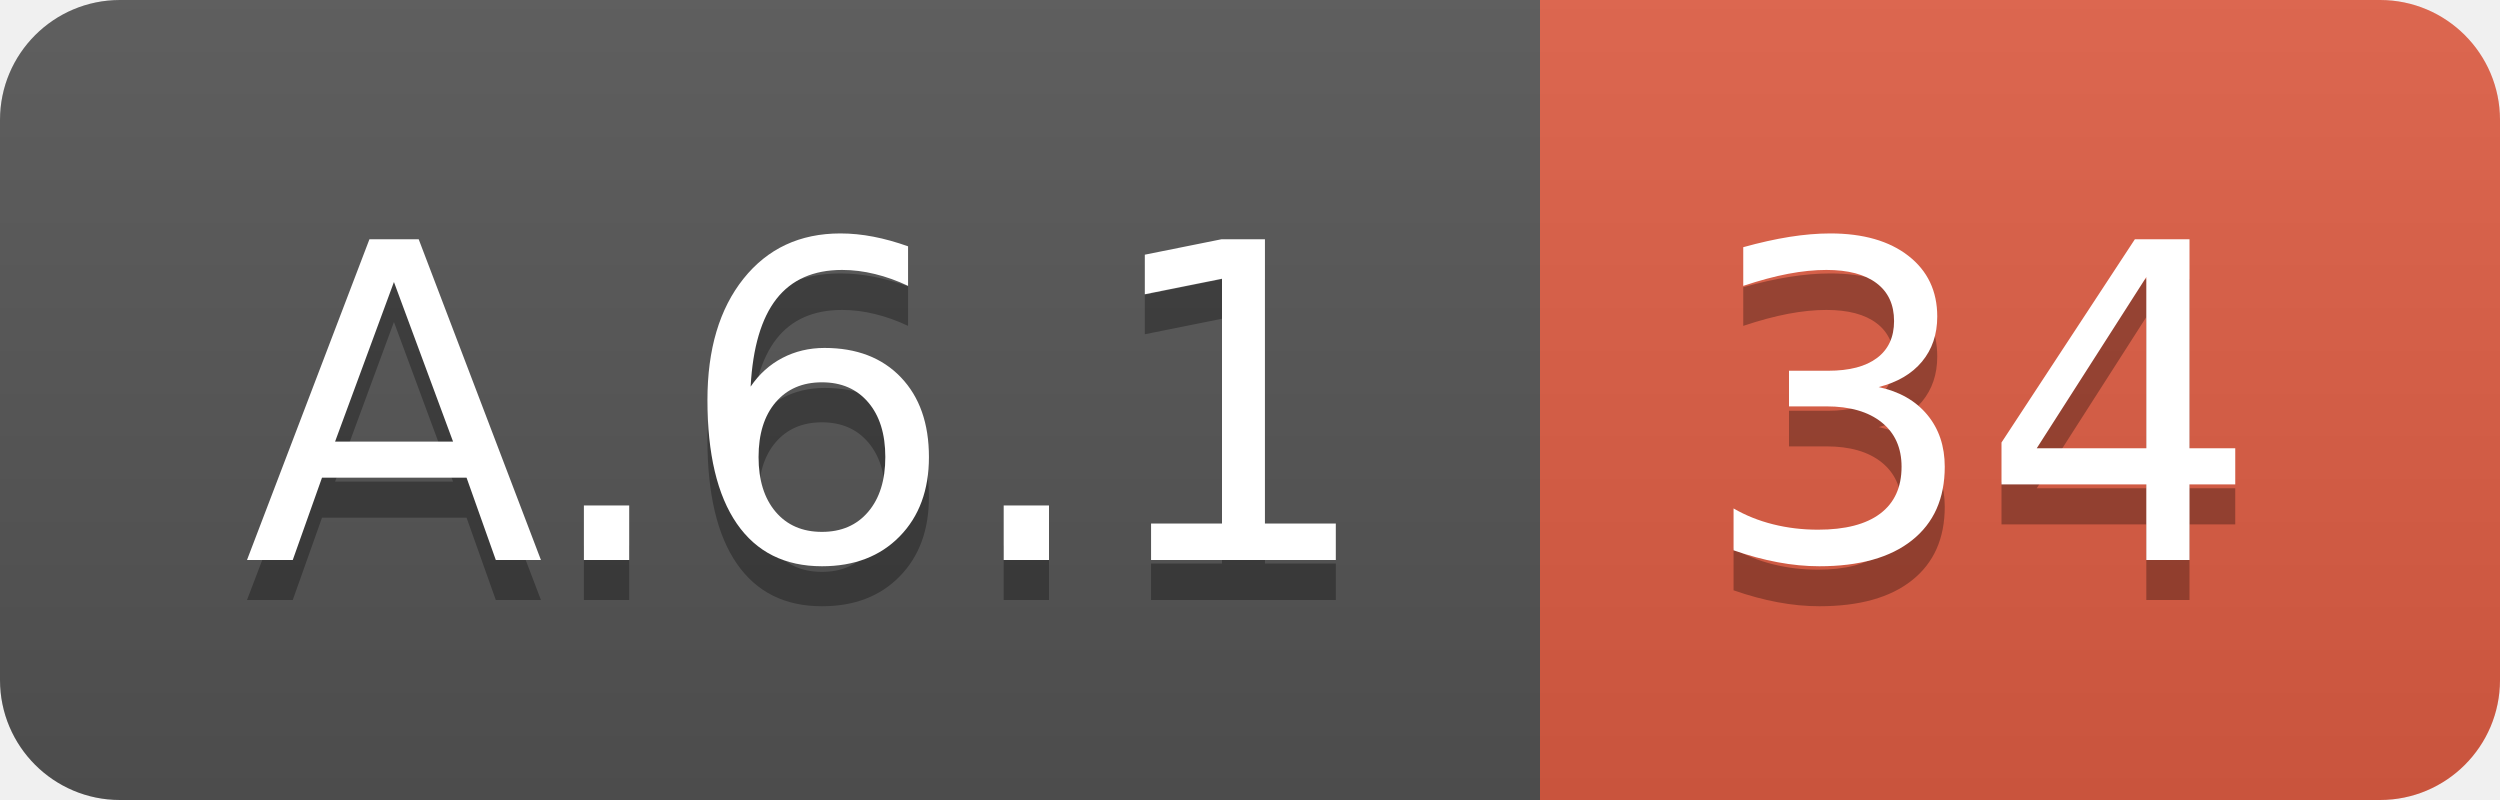
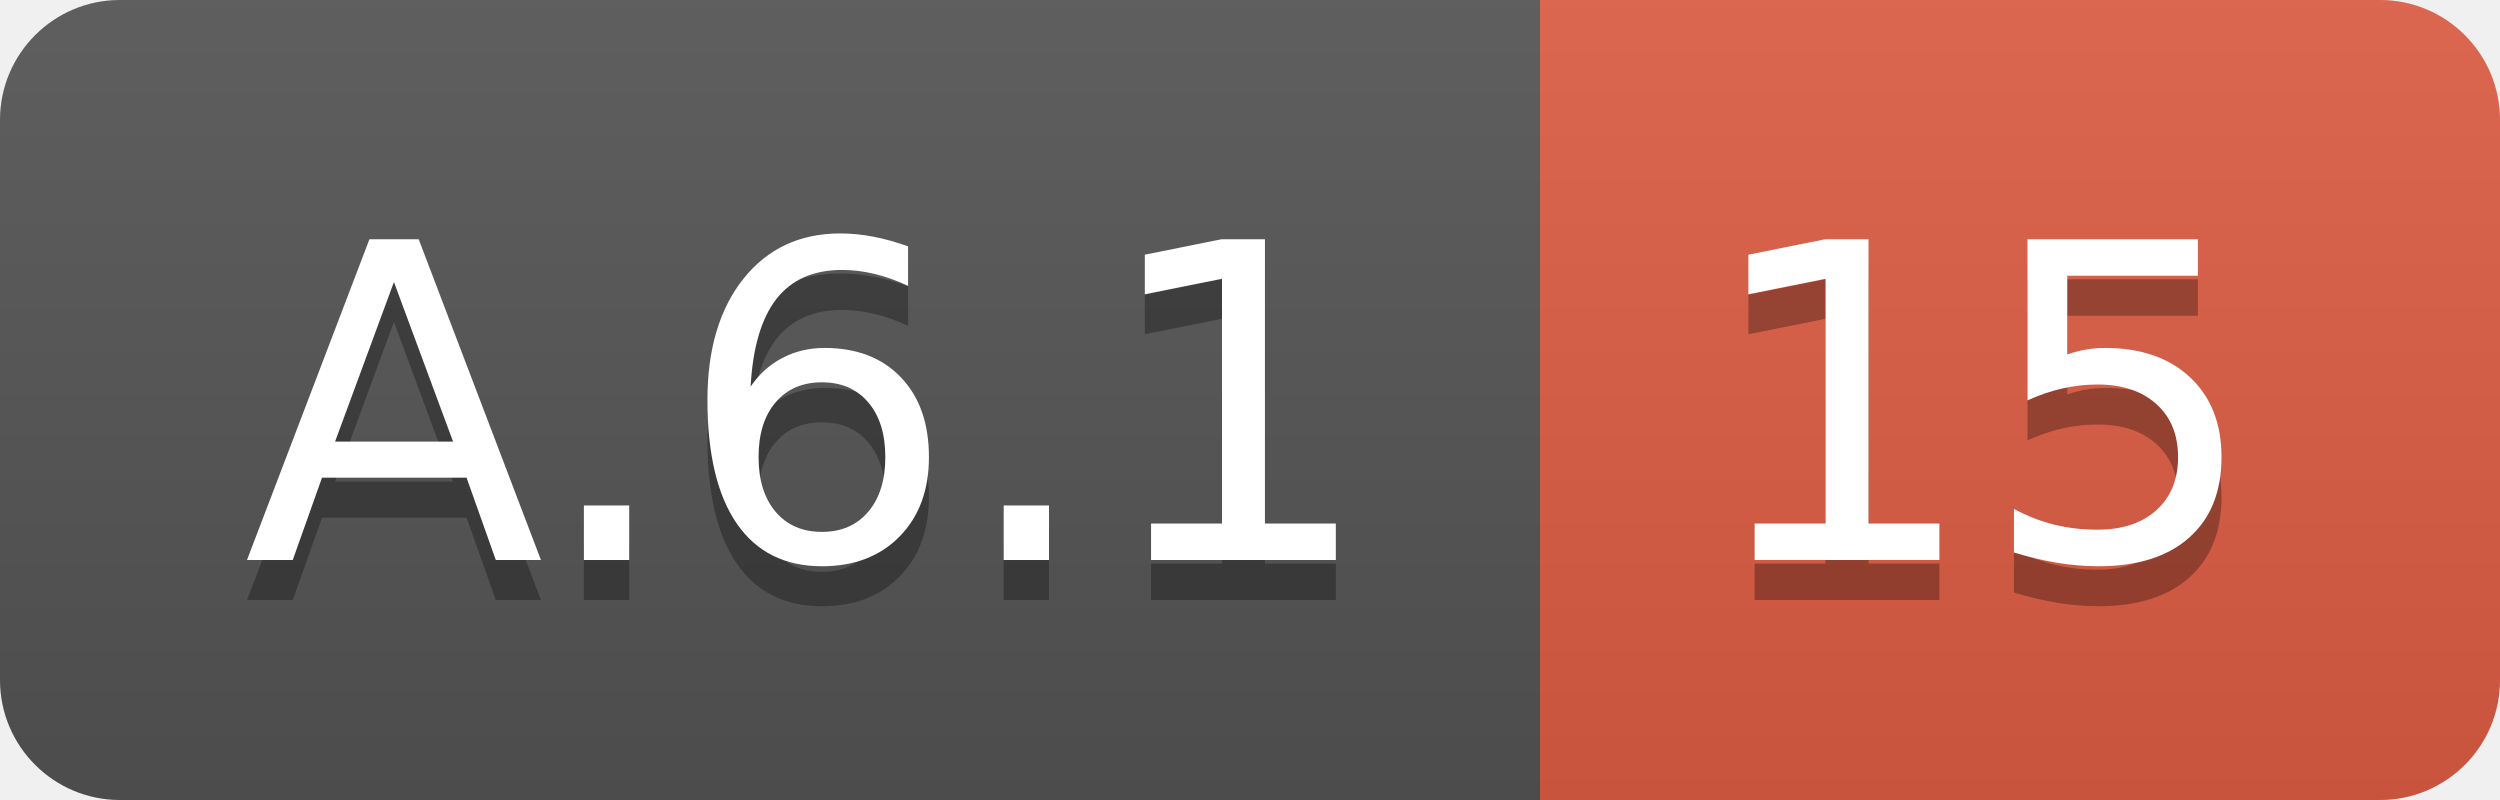
<svg xmlns="http://www.w3.org/2000/svg" width="62.5" height="20">
  <linearGradient id="smooth" x2="0" y2="100%">
    <stop offset="0" stop-color="#bbb" stop-opacity=".1" />
    <stop offset="1" stop-opacity=".1" />
  </linearGradient>
  <clipPath id="round">
    <rect width="62.5" height="20" rx="3" fill="#fff" />
  </clipPath>
  <g clip-path="url(#round)">
    <rect width="38.5" height="20" fill="#555" />
    <rect x="38.5" width="24.0" height="20" fill="#e05d44" />
    <rect width="62.5" height="20" fill="url(#smooth)" />
  </g>
  <g fill="#fff" text-anchor="middle" font-family="DejaVu Sans,Verdana,Geneva,sans-serif" font-size="110">
    <text x="202.5" y="150" fill="#010101" fill-opacity=".3" transform="scale(0.1)" textLength="285.0" lengthAdjust="spacing">A.6.1</text>
    <text x="202.5" y="140" transform="scale(0.1)" textLength="285.0" lengthAdjust="spacing">A.6.1</text>
-     <text x="495.0" y="150" fill="#010101" fill-opacity=".3" transform="scale(0.1)" textLength="140.0" lengthAdjust="spacing">34</text>
-     <text x="495.0" y="140" transform="scale(0.1)" textLength="140.0" lengthAdjust="spacing">34</text>
+     <text x="495.0" y="150" fill="#010101" fill-opacity=".3" transform="scale(0.1)" textLength="140.0" lengthAdjust="spacing">15</text>
+     <text x="495.0" y="140" transform="scale(0.1)" textLength="140.0" lengthAdjust="spacing">15</text>
  </g>
</svg>
